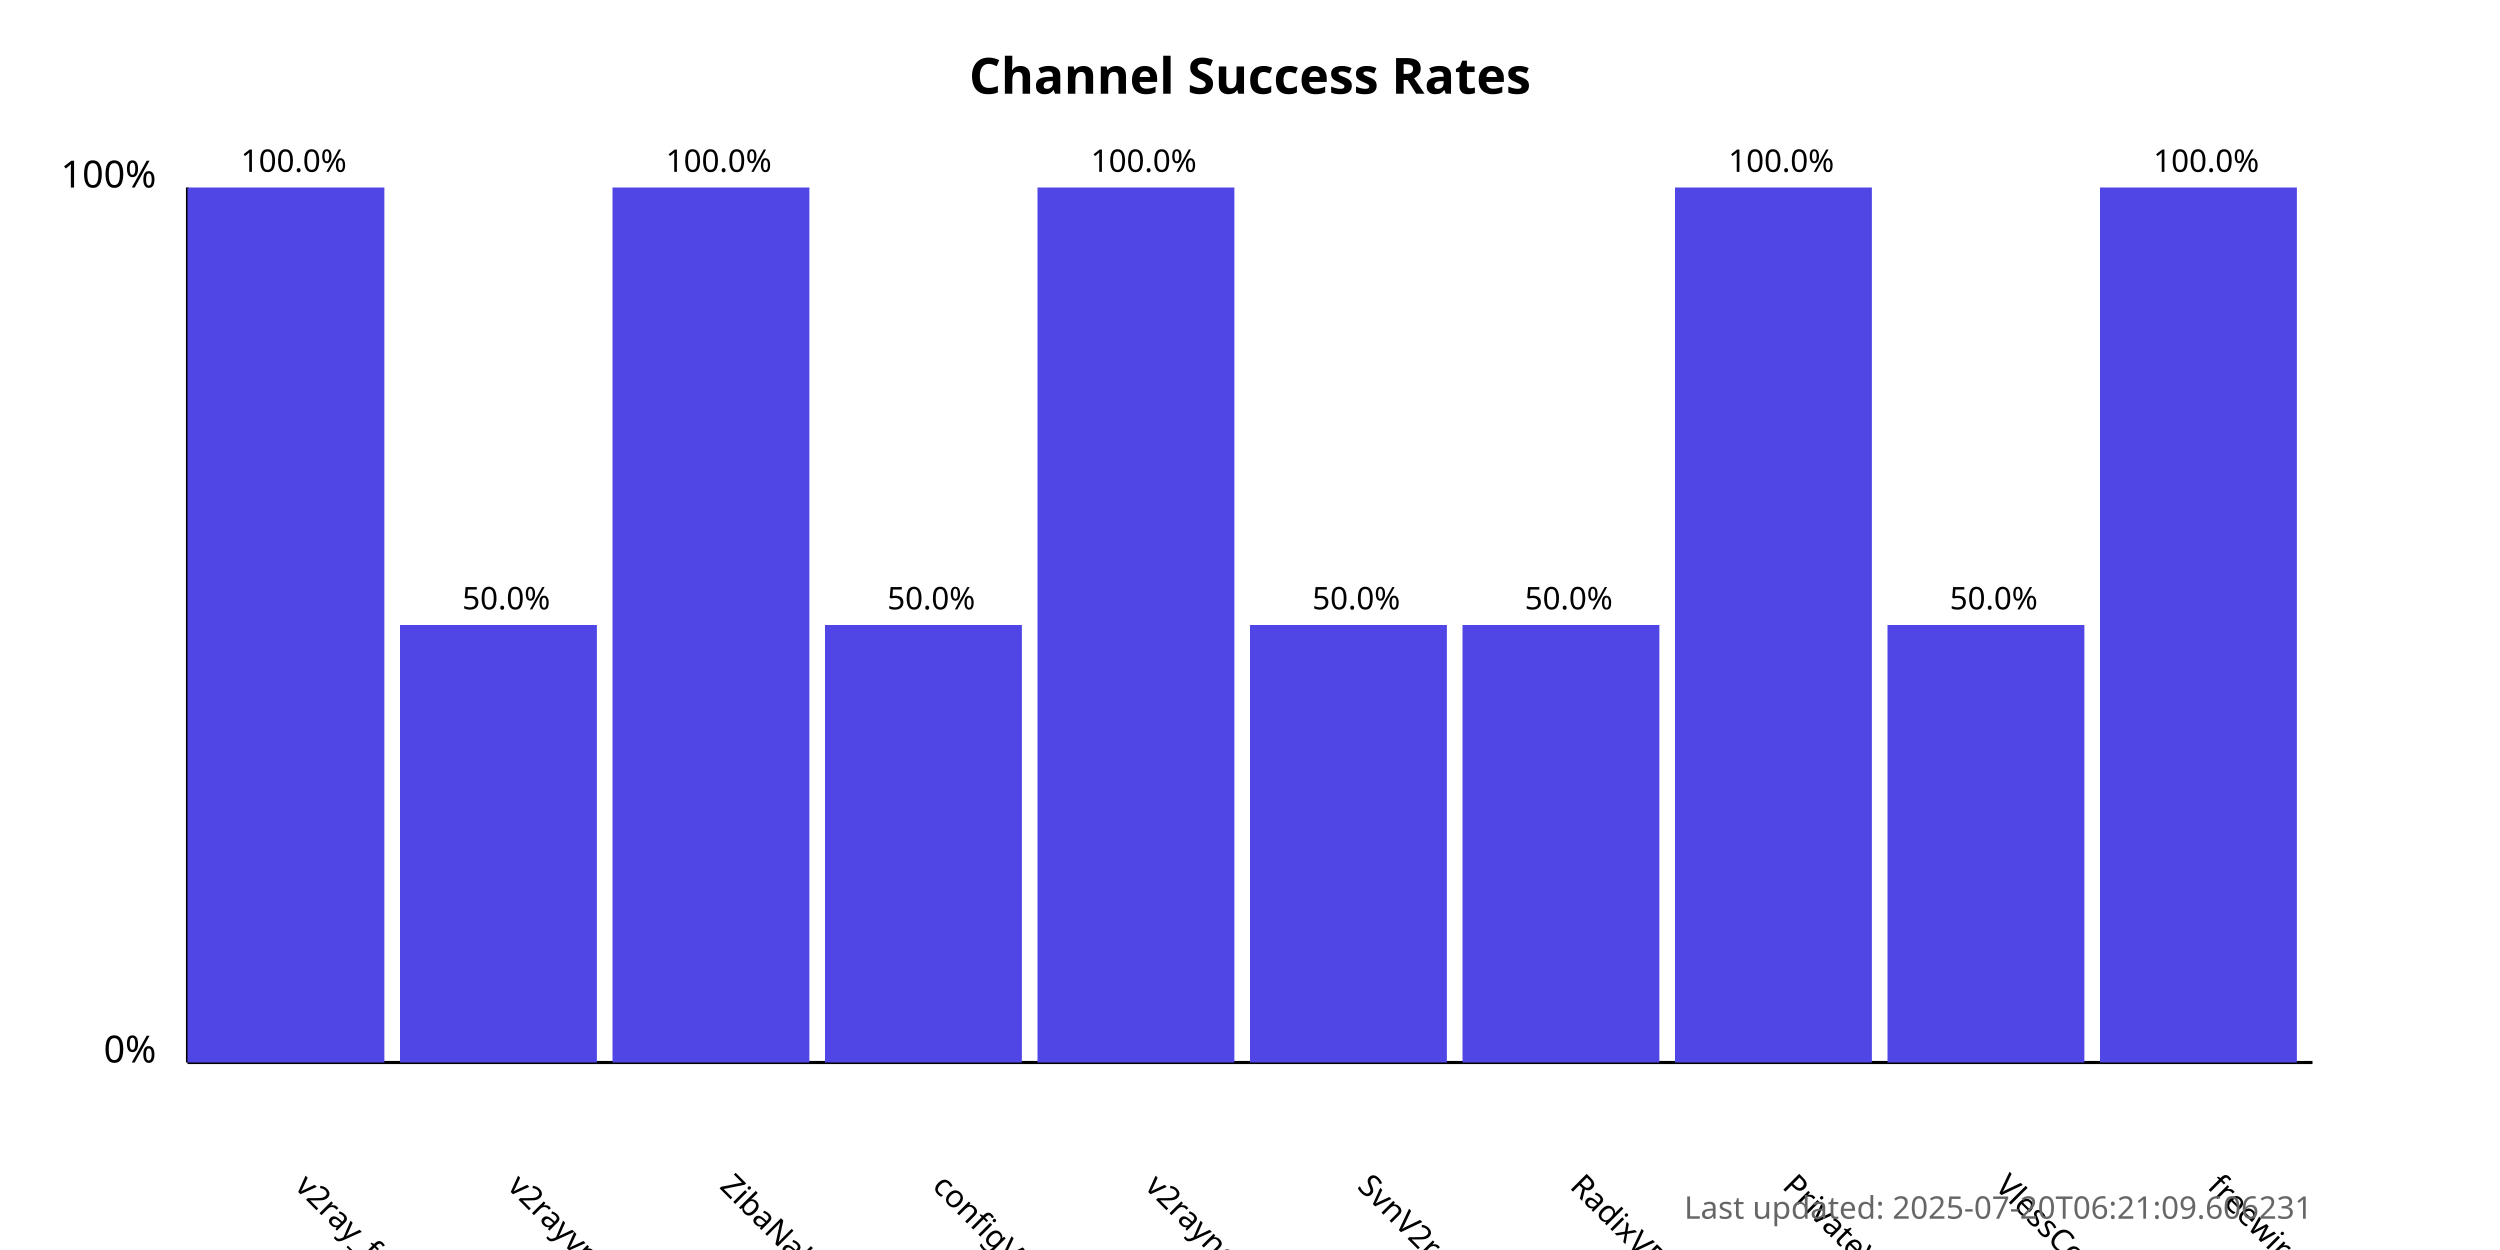
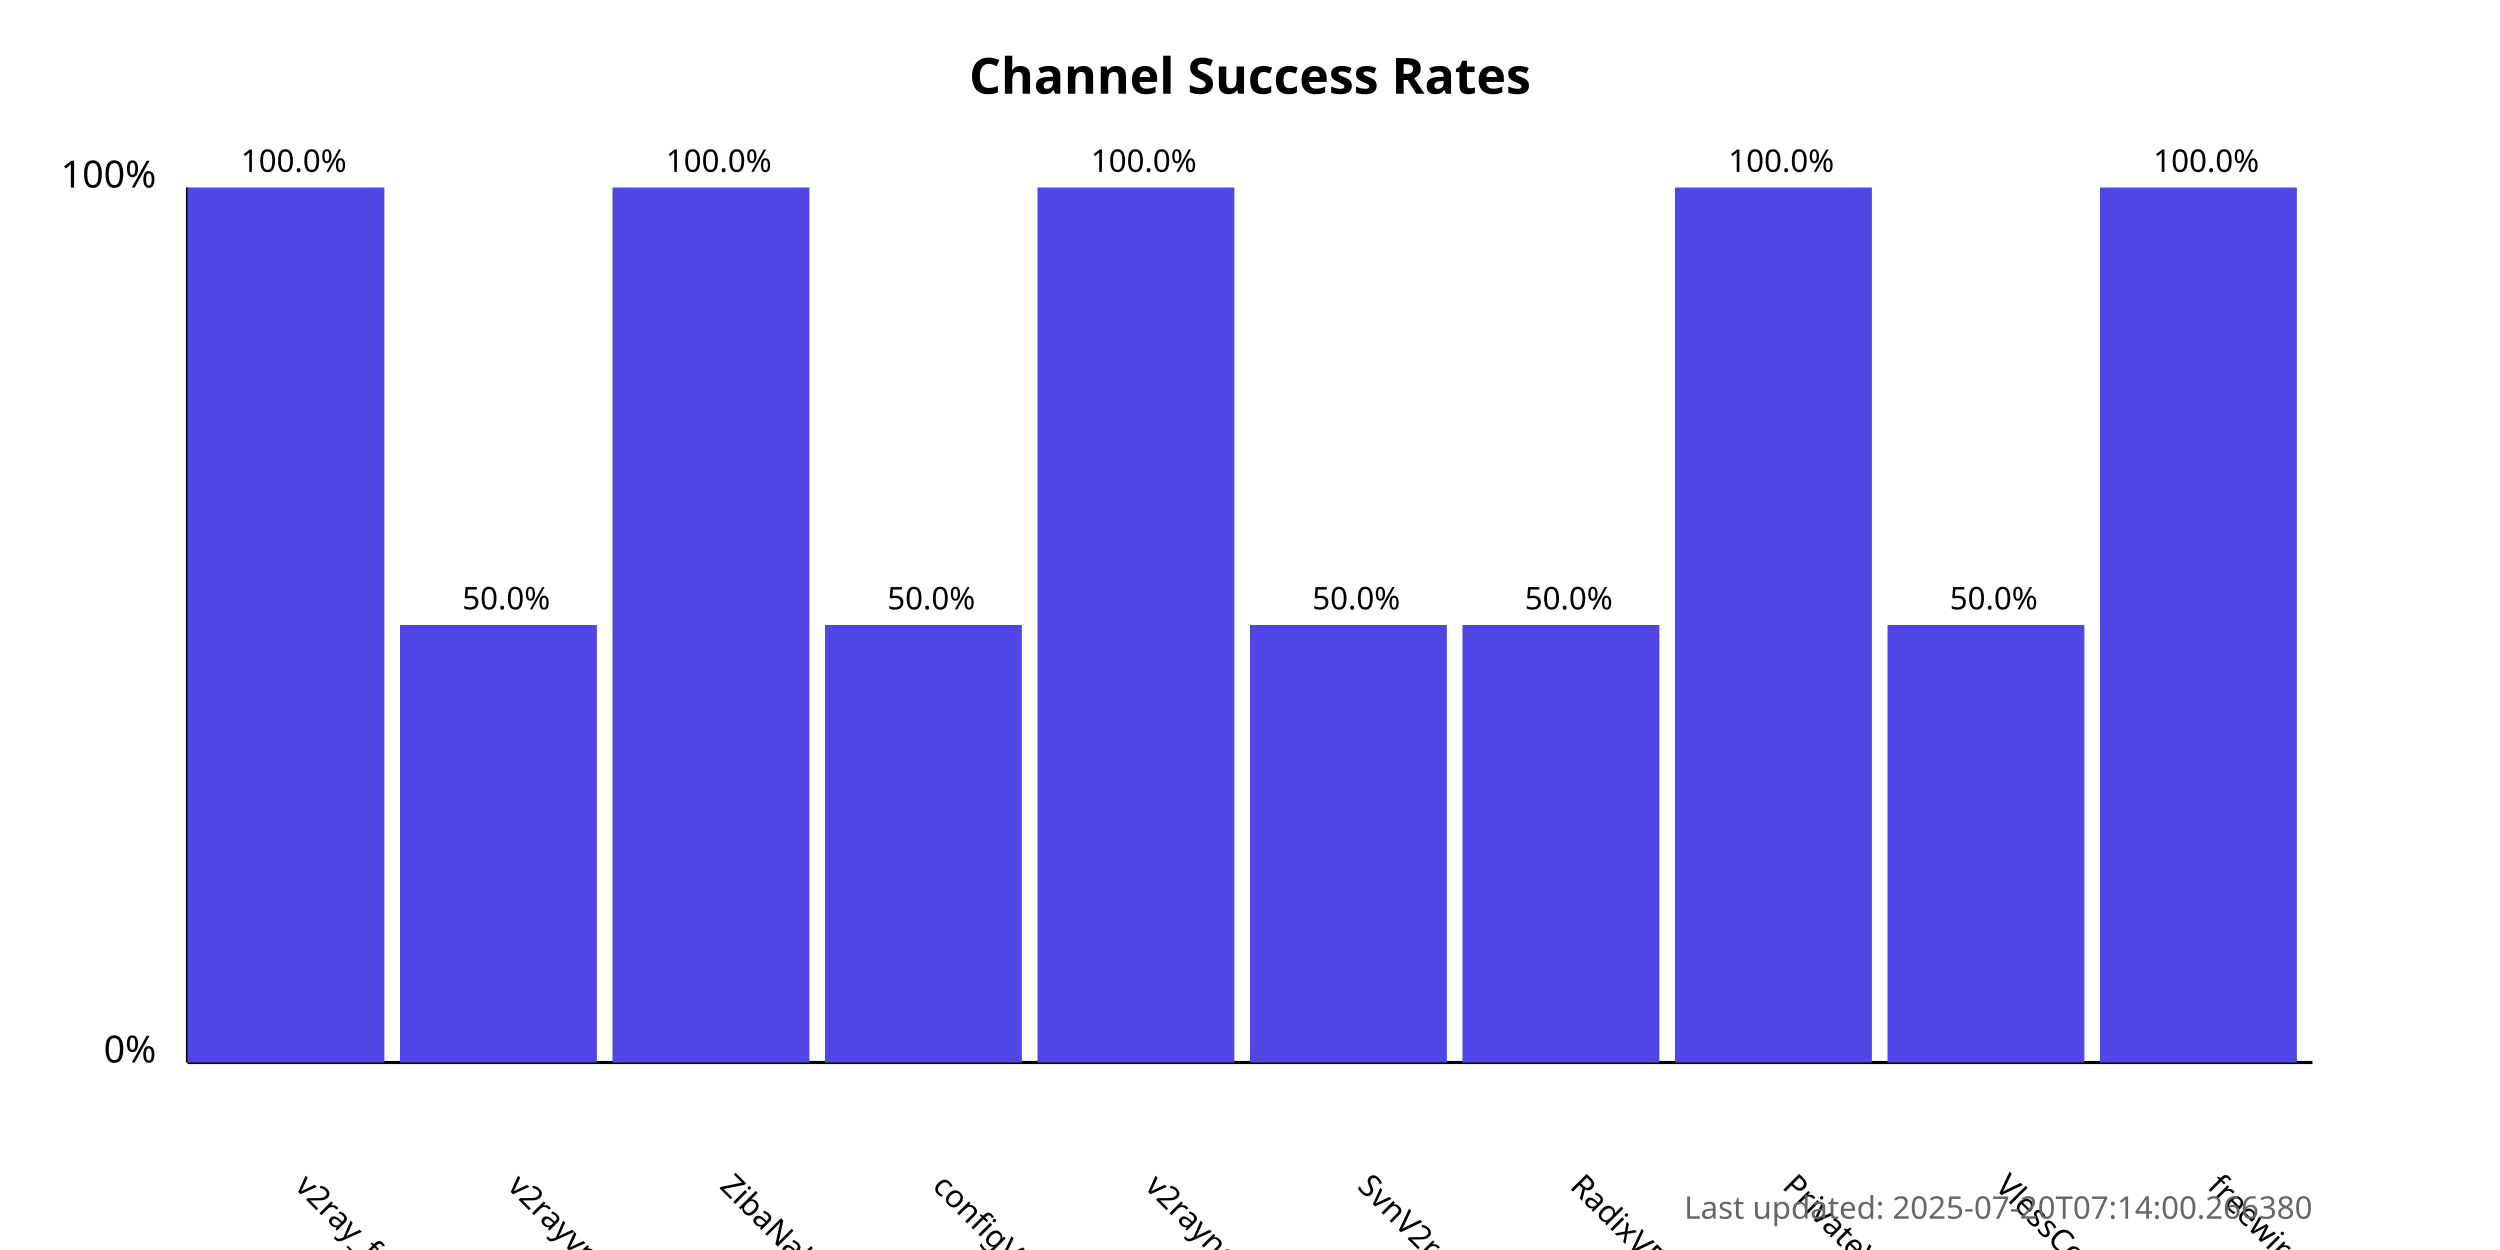
<svg xmlns="http://www.w3.org/2000/svg" width="800" height="400">
  <style>
            .chart-title { font: bold 16px sans-serif; }
            .axis-label { font: 12px sans-serif; }
            .tick-label { font: 10px sans-serif; }
            .bar { fill: #4f46e5; }
            .bar:hover { fill: #6366f1; }
            .timestamp { font: 10px sans-serif; fill: #666; }
        </style>
  <text x="400.0" y="30" text-anchor="middle" class="chart-title">
            Channel Success Rates
        </text>
  <line x1="60" y1="340" x2="60" y2="60" stroke="black" stroke-width="1" />
  <line x1="60" y1="340" x2="740" y2="340" stroke="black" stroke-width="1" />
  <text x="50" y="340" text-anchor="end" class="axis-label">0%</text>
  <text x="50" y="60" text-anchor="end" class="axis-label">100%</text>
  <g>
    <rect x="60" y="60.0" width="63.0" height="280.0" class="bar" />
    <text x="94.0" y="380" transform="rotate(45, 94.0, 380)" text-anchor="start" class="tick-label">
                v2ray_free_conf
            </text>
    <text x="94.0" y="55.0" text-anchor="middle" class="tick-label">
                100.0%
            </text>
  </g>
  <g>
    <rect x="128.0" y="200.0" width="63.0" height="140.0" class="bar" />
    <text x="162.0" y="380" transform="rotate(45, 162.0, 380)" text-anchor="start" class="tick-label">
                v2rayvpno
            </text>
    <text x="162.0" y="195.0" text-anchor="middle" class="tick-label">
                50.0%
            </text>
  </g>
  <g>
    <rect x="196.0" y="60.0" width="63.0" height="280.0" class="bar" />
    <text x="230.0" y="380" transform="rotate(45, 230.0, 380)" text-anchor="start" class="tick-label">
                ZibaNabz
            </text>
    <text x="230.0" y="55.0" text-anchor="middle" class="tick-label">
                100.0%
            </text>
  </g>
  <g>
    <rect x="264.0" y="200.0" width="63.0" height="140.0" class="bar" />
    <text x="298.0" y="380" transform="rotate(45, 298.0, 380)" text-anchor="start" class="tick-label">
                configV2rayForFree
            </text>
    <text x="298.0" y="195.0" text-anchor="middle" class="tick-label">
                50.0%
            </text>
  </g>
  <g>
    <rect x="332.0" y="60.0" width="63.0" height="280.0" class="bar" />
    <text x="366.0" y="380" transform="rotate(45, 366.0, 380)" text-anchor="start" class="tick-label">
                v2rayngvpn
            </text>
    <text x="366.0" y="55.0" text-anchor="middle" class="tick-label">
                100.0%
            </text>
  </g>
  <g>
    <rect x="400.0" y="200.0" width="63.0" height="140.0" class="bar" />
    <text x="434.0" y="380" transform="rotate(45, 434.0, 380)" text-anchor="start" class="tick-label">
                SvnV2ray
            </text>
    <text x="434.0" y="195.0" text-anchor="middle" class="tick-label">
                50.0%
            </text>
  </g>
  <g>
    <rect x="468.0" y="200.0" width="63.0" height="140.0" class="bar" />
    <text x="502.0" y="380" transform="rotate(45, 502.0, 380)" text-anchor="start" class="tick-label">
                RadixVPN
            </text>
    <text x="502.0" y="195.0" text-anchor="middle" class="tick-label">
                50.0%
            </text>
  </g>
  <g>
    <rect x="536.0" y="60.0" width="63.0" height="280.0" class="bar" />
    <text x="570.0" y="380" transform="rotate(45, 570.0, 380)" text-anchor="start" class="tick-label">
                PrivateVPNs
            </text>
    <text x="570.0" y="55.0" text-anchor="middle" class="tick-label">
                100.0%
            </text>
  </g>
  <g>
    <rect x="604.0" y="200.0" width="63.0" height="140.0" class="bar" />
    <text x="638.0" y="380" transform="rotate(45, 638.0, 380)" text-anchor="start" class="tick-label">
                VlessConfig
            </text>
    <text x="638.0" y="195.0" text-anchor="middle" class="tick-label">
                50.0%
            </text>
  </g>
  <g>
    <rect x="672.0" y="60.0" width="63.0" height="280.0" class="bar" />
    <text x="706.0" y="380" transform="rotate(45, 706.0, 380)" text-anchor="start" class="tick-label">
                freewireguard
            </text>
    <text x="706.0" y="55.0" text-anchor="middle" class="tick-label">
                100.0%
            </text>
  </g>
  <text x="740" y="390" text-anchor="end" class="timestamp">
-             Last updated: 2025-07-20T06:21:09.606231
+             Last updated: 2025-07-20T07:14:00.266380
        </text>
</svg>
